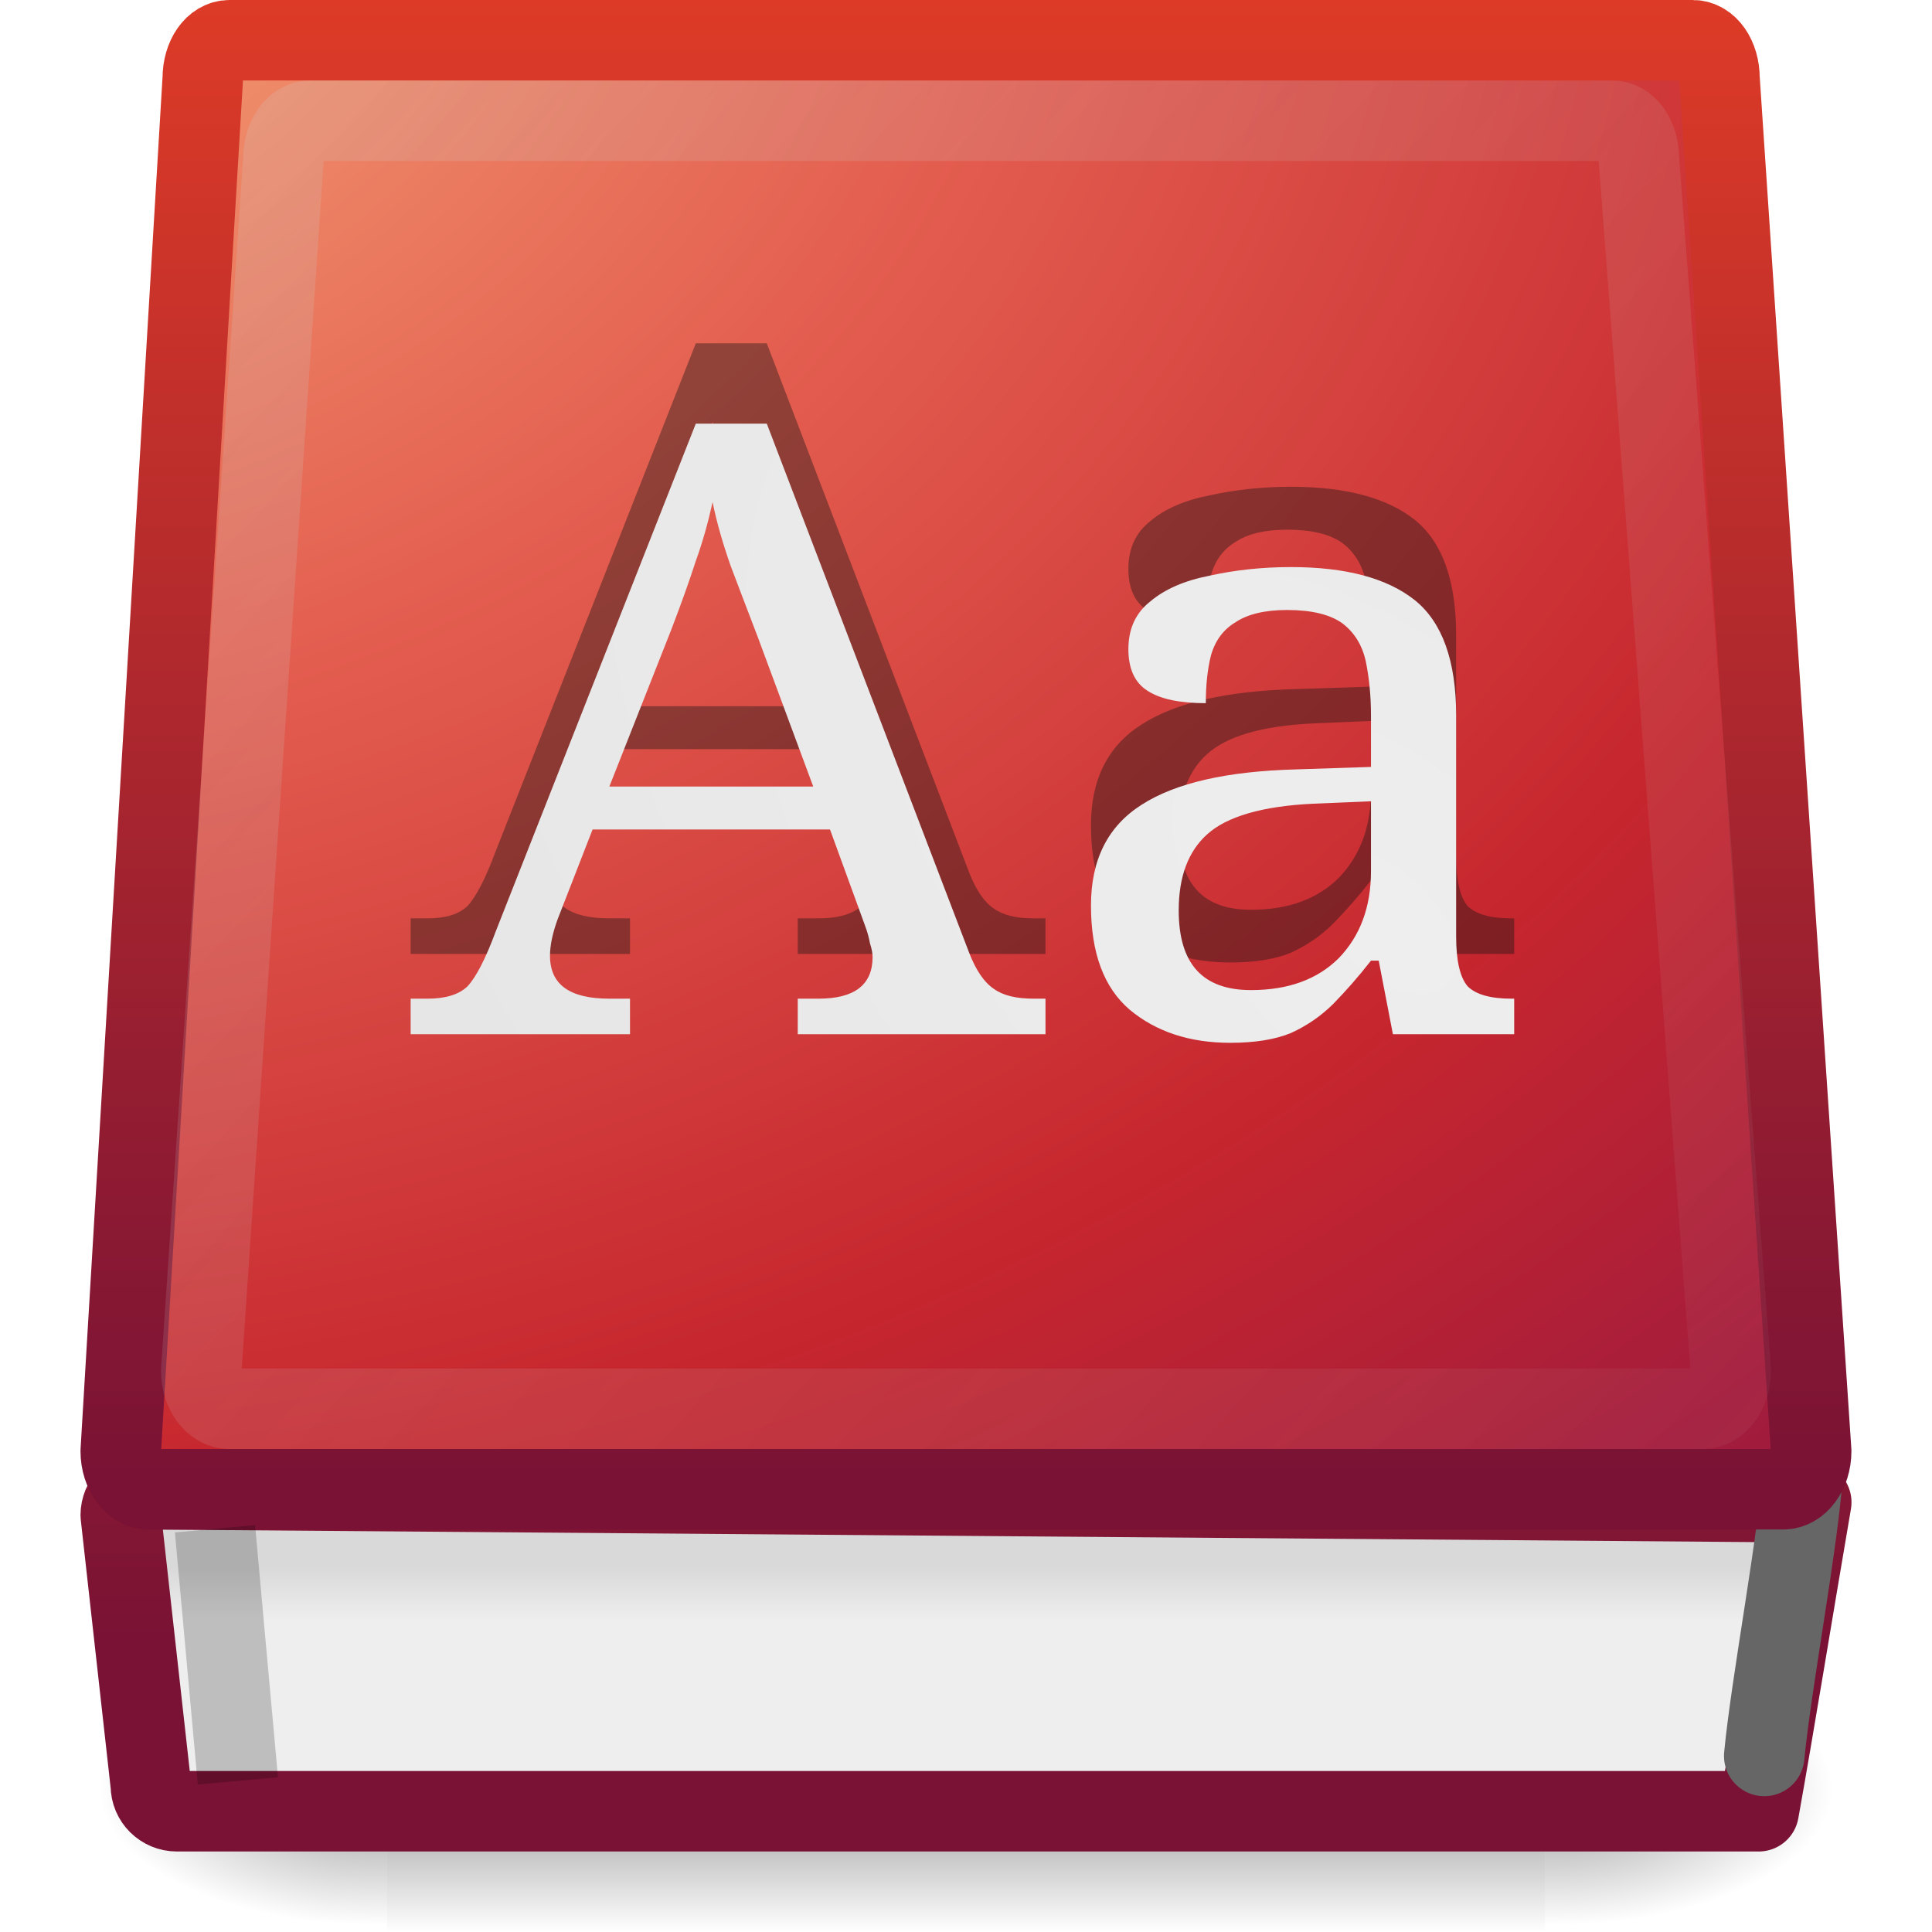
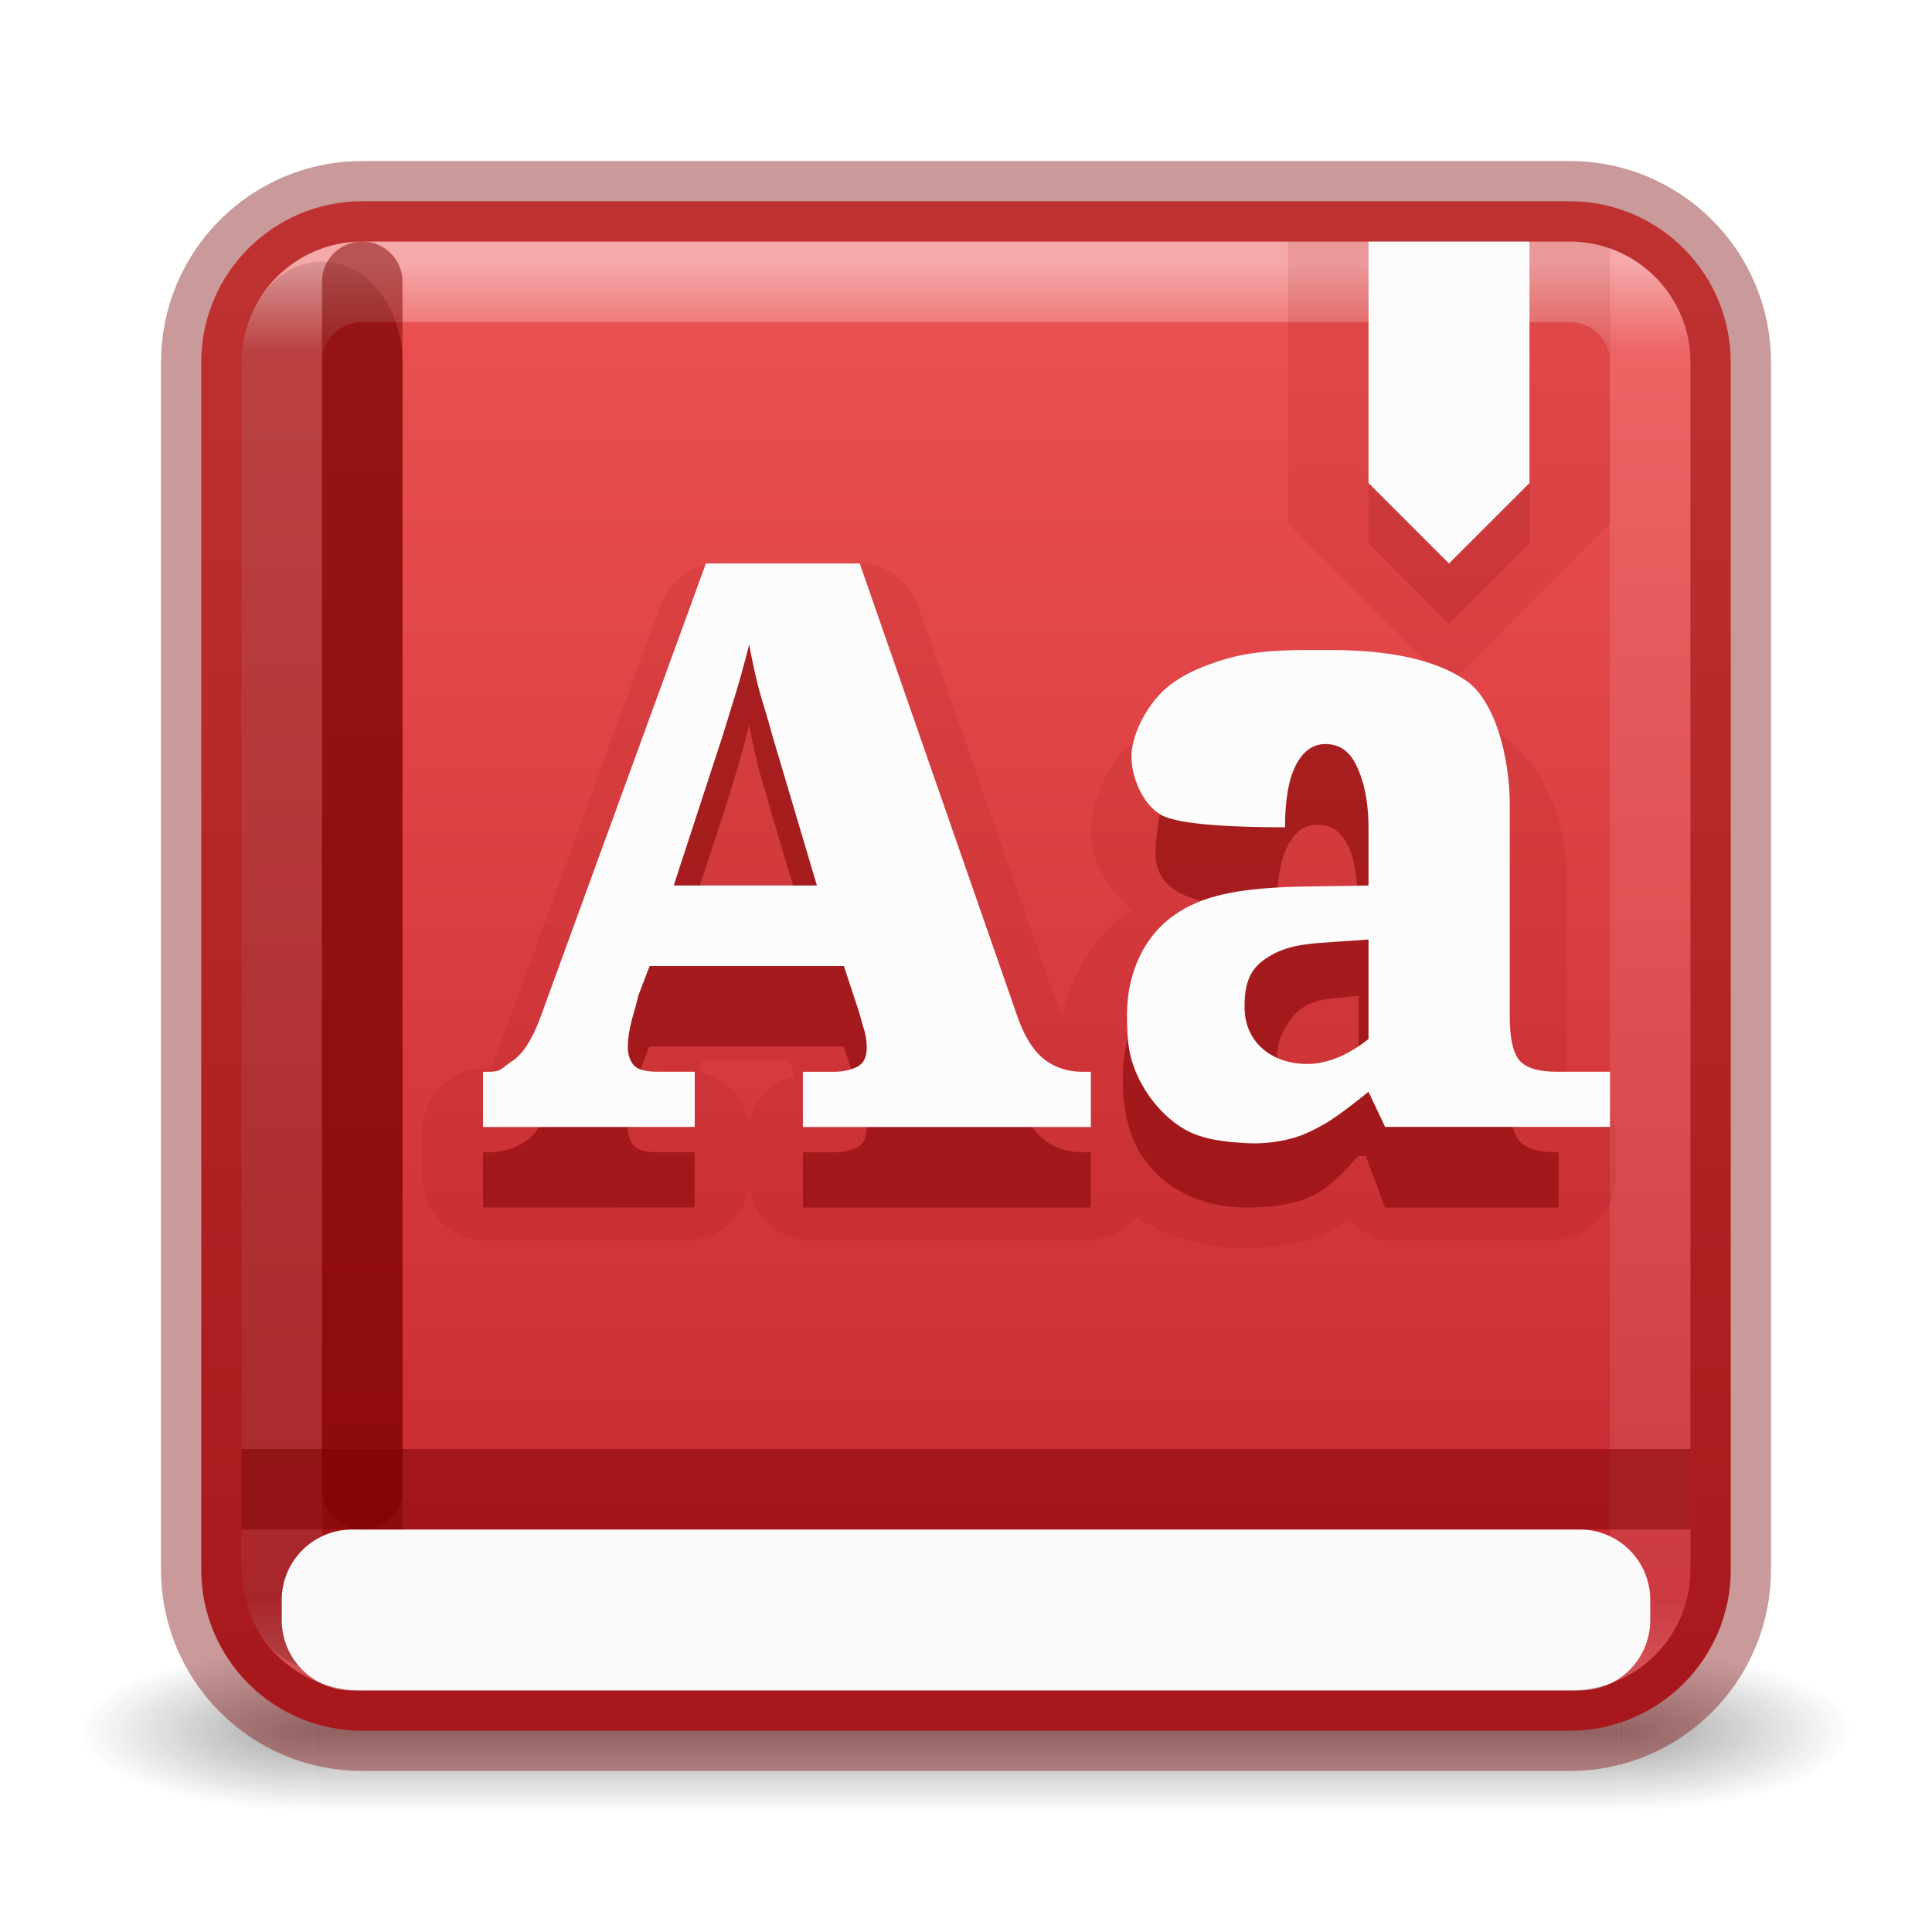
- <svg xmlns="http://www.w3.org/2000/svg" xmlns:xlink="http://www.w3.org/1999/xlink" version="1.0" width="24" height="24" id="svg5526">
-   <defs id="defs5528">
-     <linearGradient id="linearGradient3628">
-       <stop id="stop3630" style="stop-color:#791235;stop-opacity:1" offset="0" />
-       <stop id="stop3632" style="stop-color:#dd3b27;stop-opacity:1" offset="1" />
+ <svg xmlns="http://www.w3.org/2000/svg" xmlns:xlink="http://www.w3.org/1999/xlink" width="24" height="24" id="svg3658" version="1.1">
+   <defs id="defs3660">
+     <linearGradient id="linearGradient3924">
+       <stop offset="0" style="stop-color:#ffffff;stop-opacity:1;" id="stop3926" />
+       <stop id="stop3928" style="stop-color:#ffffff;stop-opacity:0.235;" offset="0.063" />
+       <stop offset="0.951" style="stop-color:#ffffff;stop-opacity:0.157;" id="stop3930" />
+       <stop offset="1" style="stop-color:#ffffff;stop-opacity:0.392;" id="stop3932" />
    </linearGradient>
-     <linearGradient id="linearGradient8997">
-       <stop id="stop8999" style="stop-color:#cdcdcd;stop-opacity:1" offset="0" />
-       <stop id="stop3642" style="stop-color:#cdcdcd;stop-opacity:0.247" offset="1" />
+     <radialGradient xlink:href="#linearGradient3688-166-749" id="radialGradient3013" gradientUnits="userSpaceOnUse" gradientTransform="matrix(2.003784,0,0,1.4,27.98813,-17.4)" cx="4.993" cy="43.5" fx="4.993" fy="43.5" r="2.5" />
+     <linearGradient id="linearGradient3688-166-749">
+       <stop offset="0" style="stop-color:#181818;stop-opacity:1" id="stop2883" />
+       <stop offset="1" style="stop-color:#181818;stop-opacity:0" id="stop2885" />
    </linearGradient>
-     <linearGradient id="linearGradient8867">
-       <stop id="stop8869" style="stop-color:#eeeeee;stop-opacity:1" offset="0" />
-       <stop id="stop8871" style="stop-color:#d9d9da;stop-opacity:1" offset="1" />
+     <radialGradient xlink:href="#linearGradient3688-464-309" id="radialGradient3015" gradientUnits="userSpaceOnUse" gradientTransform="matrix(2.003784,0,0,1.4,-20.01187,-104.4)" cx="4.993" cy="43.5" fx="4.993" fy="43.5" r="2.5" />
+     <linearGradient id="linearGradient3688-464-309">
+       <stop offset="0" style="stop-color:#181818;stop-opacity:1" id="stop2889" />
+       <stop offset="1" style="stop-color:#181818;stop-opacity:0" id="stop2891" />
    </linearGradient>
-     <linearGradient id="linearGradient5060">
-       <stop id="stop5062" style="stop-color:#000000;stop-opacity:1" offset="0" />
-       <stop id="stop5064" style="stop-color:#000000;stop-opacity:0" offset="1" />
+     <linearGradient id="linearGradient3702-501-757">
+       <stop offset="0" style="stop-color:#181818;stop-opacity:0" id="stop2895" />
+       <stop offset="0.5" style="stop-color:#181818;stop-opacity:1" id="stop2897" />
+       <stop offset="1" style="stop-color:#181818;stop-opacity:0" id="stop2899" />
    </linearGradient>
-     <linearGradient id="linearGradient5048">
-       <stop id="stop5050" style="stop-color:#000000;stop-opacity:0" offset="0" />
-       <stop id="stop5056" style="stop-color:#000000;stop-opacity:1" offset="0.5" />
-       <stop id="stop5052" style="stop-color:#000000;stop-opacity:0" offset="1" />
+     <linearGradient y2="39.999" x2="25.058" y1="47.028" x1="25.058" gradientUnits="userSpaceOnUse" id="linearGradient3656" xlink:href="#linearGradient3702-501-757" />
+     <linearGradient xlink:href="#linearGradient1224" id="linearGradient1226" x1="16.548" y1="5.926" x2="16.548" y2="44" gradientUnits="userSpaceOnUse" gradientTransform="matrix(0.4871795,0,0,0.4871795,0.3076861,-0.1794847)" />
+     <linearGradient id="linearGradient1224">
+       <stop style="stop-color:#ed5353;stop-opacity:1" offset="0" id="stop1220" />
+       <stop style="stop-color:#c6262e;stop-opacity:1" offset="1" id="stop1222" />
    </linearGradient>
-     <linearGradient x1="302.857" y1="366.648" x2="302.857" y2="609.505" id="linearGradient3010" xlink:href="#linearGradient5048" gradientUnits="userSpaceOnUse" gradientTransform="matrix(2.774389,0,0,1.969706,-1892.179,-872.8854)" />
-     <radialGradient cx="605.714" cy="486.648" r="117.143" fx="605.714" fy="486.648" id="radialGradient3012" xlink:href="#linearGradient5060" gradientUnits="userSpaceOnUse" gradientTransform="matrix(2.774389,0,0,1.969706,-1891.633,-872.8854)" />
-     <radialGradient cx="605.714" cy="486.648" r="117.143" fx="605.714" fy="486.648" id="radialGradient3014" xlink:href="#linearGradient5060" gradientUnits="userSpaceOnUse" gradientTransform="matrix(-2.774389,0,0,1.969706,112.7623,-872.8854)" />
-     <linearGradient x1="4.285" y1="0" x2="22.9" y2="17.016" id="linearGradient2859" xlink:href="#linearGradient8997" gradientUnits="userSpaceOnUse" gradientTransform="matrix(1.013742,0,0,0.9990026,-1.208249,1.000184)" />
-     <radialGradient cx="17.949" cy="25.435" r="13.428" fx="17.949" fy="25.435" id="radialGradient2863" xlink:href="#linearGradient8867" gradientUnits="userSpaceOnUse" gradientTransform="matrix(1.358417,-1.427468,2.320699,2.463414,-66.63291,-25.28193)" />
-     <linearGradient x1="23.638" y1="38.423" x2="23.638" y2="36.402" id="linearGradient2875" xlink:href="#linearGradient8867" gradientUnits="userSpaceOnUse" gradientTransform="matrix(0.4623334,0,0,0.3236099,1.324197,7.69158)" />
-     <linearGradient x1="12.026" y1="20.38" x2="12.026" y2="-0.173" id="linearGradient2877" xlink:href="#linearGradient3628" gradientUnits="userSpaceOnUse" gradientTransform="matrix(1.009973,0,0,0.8980849,-0.1463217,2.196855)" />
-     <radialGradient r="20.714" fy="18.619" fx="39.651" cy="18.619" cx="39.651" gradientTransform="matrix(0.03860465,1.767888,-2.316747,0.00233254,39.25807,-72.3884)" gradientUnits="userSpaceOnUse" id="radialGradient2951-8" xlink:href="#linearGradient3242-2-7" />
-     <linearGradient id="linearGradient3242-2-7">
-       <stop offset="0" style="stop-color:#f8b17e;stop-opacity:1" id="stop3244-0" />
-       <stop offset="0.312" style="stop-color:#e35d4f;stop-opacity:1" id="stop3246-9-4" />
-       <stop offset="0.571" style="stop-color:#c6262e;stop-opacity:1" id="stop3248-3-8" />
-       <stop offset="1" style="stop-color:#690b54;stop-opacity:1" id="stop3250-9-0" />
-     </linearGradient>
-     <linearGradient gradientTransform="matrix(0.5387092,0,0,0.4966062,-0.7723924,-0.5200965)" y2="1" x2="24.009" y1="38.246" x1="24.009" gradientUnits="userSpaceOnUse" id="linearGradient2953-4" xlink:href="#linearGradient2490-2" />
-     <linearGradient id="linearGradient2490-2">
-       <stop id="stop2492-9" style="stop-color:#791235;stop-opacity:1" offset="0" />
-       <stop id="stop2494-6" style="stop-color:#dd3b27;stop-opacity:1" offset="1" />
-     </linearGradient>
+     <linearGradient x1="24" y1="5" x2="24" y2="43" id="linearGradient3058" xlink:href="#linearGradient3924" gradientUnits="userSpaceOnUse" gradientTransform="matrix(0.4594595,0,0,0.4594595,0.972969,0.9729788)" />
  </defs>
-   <g transform="matrix(0.01073759,0,0,0.0073241,21.55039,21.60018)" id="g8875">
-     <rect width="1339.633" height="478.357" x="-1559.252" y="-150.697" id="rect8877" style="opacity:0.402;fill:url(#linearGradient3010);fill-opacity:1;fill-rule:nonzero;stroke:none;stroke-width:1;marker:none;visibility:visible;display:inline;overflow:visible" />
-     <path d="m -219.619,-150.68 c 0,0 0,478.331 0,478.331 142.874,0.9 345.4,-107.17 345.4,-239.196 0,-132.027 -159.437,-239.135 -345.4,-239.135 z" id="path8879" style="opacity:0.402;fill:url(#radialGradient3012);fill-opacity:1;fill-rule:nonzero;stroke:none;stroke-width:1;marker:none;visibility:visible;display:inline;overflow:visible" />
-     <path d="m -1559.252,-150.68 c 0,0 0,478.331 0,478.331 -142.874,0.9 -345.4,-107.17 -345.4,-239.196 0,-132.027 159.437,-239.135 345.4,-239.135 z" id="path8881" style="opacity:0.402;fill:url(#radialGradient3014);fill-opacity:1;fill-rule:nonzero;stroke:none;stroke-width:1;marker:none;visibility:visible;display:inline;overflow:visible" />
+   <g style="opacity:0.4;stroke-width:2" id="g3712" transform="matrix(0.5789476,0,0,0.2857143,-1.894742,9.071428)">
+     <rect style="fill:url(#radialGradient3013);fill-opacity:1;stroke:none;stroke-width:2" id="rect2801" y="40" x="38" height="7" width="5" />
+     <rect style="fill:url(#radialGradient3015);fill-opacity:1;stroke:none;stroke-width:2" id="rect3696" transform="scale(-1)" y="-47" x="-10" height="7" width="5" />
+     <rect style="fill:url(#linearGradient3656);fill-opacity:1;stroke:none;stroke-width:2" id="rect3700" y="40" x="10" height="7" width="28" />
  </g>
-   <path d="m 1.824,18.5 20.676,0.162 c -0.216,1.259 -0.464,2.787 -0.653,3.838 -6.682,0 -19.649,0 -19.649,0 -0.179,0 -0.324,-0.143 -0.324,-0.322 L 1.5,18.822 C 1.5,18.643 1.644,18.5 1.824,18.5 z" id="rect8840" style="fill:url(#linearGradient2875);fill-opacity:1;fill-rule:nonzero;stroke:url(#linearGradient2877);stroke-width:1;stroke-linecap:round;stroke-linejoin:round;stroke-miterlimit:4;stroke-opacity:1;stroke-dasharray:none;stroke-dashoffset:0.06;marker:none;visibility:visible;display:inline;overflow:visible;enable-background:accumulate" />
-   <path d="m 21.916,21.813 c 0.086,-0.908 0.436,-2.738 0.479,-3.553" id="path9017" style="fill:none;stroke:#666666;stroke-width:1;stroke-linecap:round;stroke-linejoin:miter;stroke-miterlimit:4;stroke-opacity:1;stroke-dasharray:none" />
-   <path d="M 2.851,0.5 C 2.664,0.5 2.519,0.709 2.519,0.973 L 1.5,18.027 c 0,0.264 0.16,0.473 0.346,0.473 l 20.307,0 c 0.187,1e-6 0.346,-0.209 0.346,-0.473 L 21.36,0.973 C 21.36,0.709 21.215,0.5 21.028,0.5 l -18.177,0 z" id="rect8064" style="fill:url(#radialGradient2951-8);fill-opacity:1;fill-rule:nonzero;stroke:url(#linearGradient2953-4);stroke-width:1;stroke-linecap:round;stroke-linejoin:round;stroke-miterlimit:4;stroke-opacity:1;stroke-dasharray:none;stroke-dashoffset:0.06;marker:none;visibility:visible;display:inline;overflow:visible;enable-background:accumulate;color:#000000" />
-   <path d="M 2.91,21.625 2.716,19.489" id="path3267" style="opacity:0.2;fill:none;stroke:#020201;stroke-width:1;stroke-linecap:square;stroke-linejoin:miter;stroke-miterlimit:4;stroke-opacity:1;stroke-dasharray:none" />
-   <text x="4.972" y="12.156" transform="scale(1.025851,0.9748007)" id="text3323" xml:space="preserve" style="font-size:10.909px;font-style:normal;font-variant:normal;font-weight:normal;font-stretch:normal;opacity:0.4;fill:#141414;fill-opacity:1;stroke:none;font-family:Serif;-inkscape-font-specification:Serif">
-     <tspan x="4.972" y="12.156" id="tspan3325" style="fill:#141414;fill-opacity:1">Aa</tspan>
-   </text>
-   <text x="4.972" y="13.182" transform="scale(1.025851,0.9748007)" id="text2537" xml:space="preserve" style="font-size:10.909px;font-style:normal;font-variant:normal;font-weight:normal;font-stretch:normal;fill:url(#radialGradient2863);fill-opacity:1;stroke:none;font-family:Serif;-inkscape-font-specification:Serif">
-     <tspan x="4.972" y="13.182" id="tspan2539" style="fill:url(#radialGradient2863);fill-opacity:1">Aa</tspan>
-   </text>
-   <path d="m 3.853,1.5 c -0.187,0 -0.332,0.209 -0.332,0.473 L 2.5,17.027 c 0,0.264 0.16,0.473 0.347,0.473 l 18.307,0 c 0.187,1e-6 0.347,-0.209 0.347,-0.473 L 20.359,1.973 c 0,-0.264 -0.145,-0.473 -0.332,-0.473 l -16.174,0 z" id="path2858" style="opacity:0.2;fill:none;stroke:url(#linearGradient2859);stroke-width:1;stroke-linecap:round;stroke-linejoin:round;stroke-miterlimit:4;stroke-opacity:1;stroke-dasharray:none;stroke-dashoffset:0.06;marker:none;visibility:visible;display:inline;overflow:visible;enable-background:accumulate" />
+   <rect width="19" height="19" rx="2" ry="2" x="2.5" y="2.5" id="rect5505-21-7" style="color:#000000;display:inline;overflow:visible;visibility:visible;fill:url(#linearGradient1226);fill-opacity:1;fill-rule:nonzero;stroke:none;stroke-width:1;marker:none;enable-background:accumulate" />
+   <path id="path22763" style="color:#000000;font-weight:900;font-size:12.431px;font-family:'Noto Serif';-inkscape-font-specification:'Noto Serif Heavy';fill:#7a0000;fill-opacity:0.1;stroke:none;stroke-width:2;stroke-linecap:butt;stroke-linejoin:miter;-inkscape-stroke:none;paint-order:markers fill stroke" d="M 8.933,7 C 8.608,7 8.318,7.203 8.207,7.509 L 6.162,13.118 c -0.032,0.08 -0.064,0.128 -0.08,0.154 H 6.023 C 5.596,13.272 5.25,13.618 5.25,14.045 v 0.586 c 4.28e-5,0.427 0.346,0.773 0.773,0.773 h 2.612 c 0.349,-0.044 0.623,-0.319 0.669,-0.667 0.045,0.348 0.319,0.622 0.667,0.667 h 3.554 c 0.241,-2.4e-5 0.456,-0.11 0.598,-0.282 0.068,0.045 0.137,0.087 0.21,0.124 0.341,0.17 0.72,0.255 1.103,0.255 0.265,0 0.504,-0.021 0.74,-0.08 0.213,-0.046 0.411,-0.147 0.596,-0.266 0.1,0.12 0.234,0.207 0.385,0.249 h 2.142 c 0.427,-4.4e-5 0.773,-0.346 0.773,-0.773 v -0.586 c -0.051,-0.318 -0.294,-0.569 -0.607,-0.634 9.27e-4,-0.011 0.002,-0.019 0.002,-0.038 v -2.421 c 0,-0.754 -0.296,-1.498 -0.91,-1.894 -0.563,-0.373 -1.254,-0.494 -2.072,-0.494 -0.436,0 -0.849,0.041 -1.241,0.124 -0.409,0.081 -0.786,0.224 -1.103,0.469 -0.355,0.272 -0.59,0.752 -0.59,1.198 0,0.367 0.236,0.709 0.524,0.964 -0.02,0.013 -0.053,0.006 -0.072,0.02 -0.434,0.308 -0.705,0.794 -0.807,1.322 L 11.402,7.519 C 11.294,7.208 11,7 10.671,7 Z m -0.204,6.176 h 1.073 l 0.068,0.198 C 9.59,13.442 9.372,13.66 9.304,13.939 9.245,13.625 8.999,13.378 8.684,13.321 Z m -1.776,1.393 -0.014,0.009 c 0.003,-0.002 0.002,-0.004 0.005,-0.006 0.003,-0.002 0.006,-0.001 0.009,-0.003 z" />
+   <rect style="fill:#7a0000;fill-opacity:0.5;stroke-width:1;stroke-linecap:round;stroke-linejoin:round;stroke-opacity:0.5;paint-order:markers fill stroke;stop-color:#000000" id="rect36464" width="2" height="17.5" x="3" y="3.25" rx="1.25" ry="1.25" />
+   <rect width="17" height="17" rx="1" ry="1" x="3.5" y="3.5" id="rect6741-5" style="opacity:0.5;fill:none;stroke:url(#linearGradient3058);stroke-width:1;stroke-linecap:round;stroke-linejoin:round;stroke-miterlimit:4;stroke-dasharray:none;stroke-dashoffset:0;stroke-opacity:1" />
+   <path d="m 6,15 v -0.686 h 0.068 c 0.168,0 0.316,-0.042 0.445,-0.126 0.135,-0.084 0.255,-0.264 0.358,-0.541 L 8.93,8 h 1.75 l 1.972,5.666 c 0.084,0.226 0.19,0.39 0.319,0.493 0.135,0.103 0.293,0.155 0.474,0.155 h 0.106 V 15 H 9.974 v -0.686 h 0.387 c 0.103,0 0.197,-0.019 0.28,-0.058 0.084,-0.039 0.126,-0.119 0.126,-0.242 0,-0.09 -0.016,-0.18 -0.048,-0.271 -0.026,-0.097 -0.045,-0.164 -0.058,-0.203 L 10.48,13 H 8.065 l -0.132,0.356 c -0.019,0.077 -0.048,0.184 -0.087,0.319 -0.032,0.129 -0.048,0.238 -0.048,0.329 0,0.097 0.026,0.174 0.077,0.232 0.052,0.052 0.145,0.077 0.28,0.077 h 0.474 v 0.686 z m 2.369,-3.007 H 10.148 L 9.597,10.146 C 9.552,9.979 9.5,9.802 9.442,9.615 9.39,9.421 9.345,9.218 9.307,9.006 9.255,9.212 9.2,9.412 9.142,9.605 9.084,9.792 9.029,9.969 8.978,10.137 Z" id="path1023" style="font-weight:900;font-size:9.669px;font-family:'Noto Serif';-inkscape-font-specification:'Noto Serif Heavy';fill:#7a0000;fill-opacity:0.5;stroke-linecap:round;stroke-linejoin:round;stroke-opacity:0.5;paint-order:markers fill stroke" />
+   <path d="m 15.475,15 c -0.277,0 -0.532,-0.058 -0.764,-0.174 -0.232,-0.116 -0.419,-0.29 -0.561,-0.522 -0.135,-0.238 -0.203,-0.538 -0.203,-0.899 0,-0.535 0.177,-0.928 0.532,-1.18 0.355,-0.251 0.89,-0.566 1.605,-0.592 l 0.783,-0.029 V 11.278 c 0,-0.361 -0.042,-0.622 -0.126,-0.783 -0.084,-0.168 -0.209,-0.251 -0.377,-0.251 -0.155,0 -0.277,0.087 -0.367,0.261 -0.09,0.174 -0.135,0.432 -0.135,0.773 -0.509,0 -0.89,-0.052 -1.141,-0.155 -0.245,-0.103 -0.367,-0.277 -0.367,-0.522 0,-0.245 0.097,-0.941 0.29,-1.089 0.2,-0.155 0.464,-0.264 0.793,-0.329 0.335,-0.071 0.699,-0.106 1.093,-0.106 0.741,0 1.296,0.122 1.663,0.367 0.374,0.238 0.561,0.957 0.561,1.556 v 2.637 c 0,0.258 0.039,0.435 0.116,0.532 0.084,0.097 0.235,0.145 0.454,0.145 h 0.039 v 0.686 h -2.156 l -0.242,-0.638 h -0.097 c -0.142,0.168 -0.277,0.3 -0.406,0.396 -0.122,0.09 -0.261,0.151 -0.416,0.184 -0.148,0.039 -0.338,0.058 -0.57,0.058 z m 0.764,-1.274 c 0.193,0 0.348,-0.103 0.464,-0.309 0.116,-0.213 0.174,-0.005 0.174,-0.36 v -0.686 l -0.3,0.029 c -0.271,0.019 -0.458,0.116 -0.561,0.29 -0.103,0.168 -0.155,0.221 -0.155,0.55 0,0.522 0.126,0.487 0.377,0.487 z" id="path1025" style="font-weight:900;font-size:9.669px;font-family:'Noto Serif';-inkscape-font-specification:'Noto Serif Heavy';fill:#7a0000;fill-opacity:0.5;stroke-linecap:round;stroke-linejoin:round;stroke-opacity:0.5;paint-order:markers fill stroke" />
+   <rect style="fill:#fafafa;fill-opacity:1;stroke-width:1;stroke-linecap:round;stroke-linejoin:round;stroke-opacity:0.5;paint-order:markers fill stroke;stop-color:#000000" id="rect20993" width="2" height="17" x="19" y="-20.5" ry="0.875" transform="rotate(90)" rx="0.875" />
+   <rect style="fill:#7a0000;fill-opacity:0.5;stroke-width:1;stroke-linecap:round;stroke-linejoin:round;stroke-opacity:0.5;paint-order:markers fill stroke;stop-color:#000000" id="rect20997" width="1" height="18" x="18" y="-21" transform="rotate(90)" />
+   <path id="rect13654-7" style="fill:#7a0000;fill-opacity:0.1;stroke:none;stroke-width:1;stroke-linecap:round;stroke-linejoin:round;stroke-opacity:0.5;paint-order:markers fill stroke;stop-color:#000000" d="m 16,3 v 3.5 l 2,2 2,-2 V 3 Z" />
+   <path id="rect13654" style="fill:#7a0000;fill-opacity:0.15;stroke:none;stroke-width:1;stroke-linecap:round;stroke-linejoin:round;stroke-opacity:0.5;paint-order:markers fill stroke;stop-color:#000000" d="m 17,3 v 3.75 l 1,1 1,-1 V 3 Z" />
+   <rect style="fill:#fcfcfc;fill-opacity:1;stroke:none;stroke-width:1;stroke-linecap:round;stroke-linejoin:round;stroke-opacity:0.5;paint-order:markers fill stroke;stop-color:#000000" id="rect1280" width="2" height="3" x="17" y="3" />
+   <path style="fill:#fcfcfc;fill-opacity:1;stroke:none;stroke-width:1;stroke-linecap:round;stroke-linejoin:round;stroke-opacity:0.5;paint-order:markers fill stroke;stop-color:#000000" d="m 17,6 h 2 L 18,7 17,6" id="path1605" />
+   <path style="fill:none;fill-opacity:0.22;stroke:#7a0000;stroke-width:1;stroke-linecap:round;stroke-linejoin:round;stroke-opacity:0.5;paint-order:markers fill stroke;stop-color:#000000" d="M 4.5,3.5 V 18.5" id="path523" />
+   <path d="m 6,14 v -0.686 h 0.068 c 0.168,0 0.155,-0.042 0.284,-0.126 0.135,-0.084 0.255,-0.264 0.358,-0.541 L 8.769,7 h 1.911 l 1.972,5.666 c 0.084,0.226 0.19,0.39 0.319,0.493 0.135,0.103 0.293,0.155 0.474,0.155 h 0.106 V 14 H 9.974 v -0.686 h 0.387 c 0.103,0 0.197,-0.019 0.28,-0.058 0.084,-0.039 0.126,-0.119 0.126,-0.242 0,-0.09 -0.016,-0.18 -0.048,-0.271 -0.026,-0.097 -0.045,-0.164 -0.058,-0.203 L 10.483,12 H 8.07 l -0.136,0.356 c -0.019,0.077 -0.048,0.184 -0.087,0.319 -0.032,0.129 -0.048,0.238 -0.048,0.329 0,0.097 0.026,0.174 0.077,0.232 0.052,0.052 0.145,0.077 0.28,0.077 h 0.474 v 0.686 z m 2.369,-3 H 10.148 L 9.597,9.146 C 9.552,8.979 9.5,8.802 9.442,8.615 9.39,8.421 9.345,8.218 9.307,8.006 9.255,8.212 9.2,8.412 9.142,8.605 9.084,8.792 9.029,8.969 8.978,9.137 Z" id="path1016" style="font-weight:900;font-size:9.669px;font-family:'Noto Serif';-inkscape-font-specification:'Noto Serif Heavy';fill:#fcfcfc;fill-opacity:1;stroke-linecap:round;stroke-linejoin:round;stroke-opacity:0.5;paint-order:markers fill stroke" />
+   <path d="m 15.475,14.2 c -0.261,-0.016 -0.539,-0.042 -0.764,-0.174 -0.241,-0.141 -0.437,-0.372 -0.561,-0.622 C 14.03,13.161 14,12.966 14,12.605 c 0,-0.535 0.224,-0.98 0.579,-1.232 0.355,-0.251 0.79,-0.333 1.505,-0.358 L 17,11 V 10.278 C 17,9.917 16.926,9.656 16.842,9.494 16.758,9.327 16.633,9.243 16.465,9.243 c -0.155,0 -0.277,0.087 -0.367,0.261 -0.09,0.174 -0.135,0.432 -0.135,0.773 -0.509,0 -1.309,-0.02 -1.541,-0.155 -0.233,-0.134 -0.367,-0.477 -0.367,-0.722 0,-0.245 0.155,-0.564 0.347,-0.77 0.216,-0.231 0.533,-0.358 0.836,-0.447 0.415,-0.122 0.899,-0.108 1.293,-0.108 0.741,0 1.296,0.123 1.663,0.368 0.374,0.238 0.561,0.957 0.561,1.557 v 2.636 c 0,0.258 0.039,0.435 0.116,0.532 0.084,0.097 0.235,0.145 0.454,0.145 H 20 v 0.686 H 17.206 L 17,13.562 c 0,0 -0.346,0.285 -0.539,0.396 -0.131,0.076 -0.269,0.145 -0.416,0.184 -0.185,0.049 -0.38,0.07 -0.57,0.058 z m 0.764,-0.983 c 0.274,0 0.545,-0.136 0.761,-0.31 v -0.75 -0.486 l -0.423,0.029 c -0.271,0.019 -0.549,0.03 -0.78,0.163 -0.2,0.115 -0.347,0.25 -0.336,0.671 0.011,0.422 0.345,0.683 0.777,0.683 z" id="path1018" style="font-weight:900;font-size:9.669px;font-family:'Noto Serif';-inkscape-font-specification:'Noto Serif Heavy';fill:#fcfcfc;fill-opacity:1;stroke-linecap:round;stroke-linejoin:round;stroke-opacity:0.5;paint-order:markers fill stroke" />
+   <rect width="19" height="19" ry="2" x="2.5" y="2.5" id="rect5505-21-3-2" style="color:#000000;display:inline;overflow:visible;visibility:visible;opacity:0.4;fill:none;stroke:#7a0000;stroke-width:1;stroke-linecap:round;stroke-linejoin:round;stroke-miterlimit:4;stroke-dasharray:none;stroke-dashoffset:0;stroke-opacity:1;marker:none;enable-background:accumulate" rx="2" />
</svg>
